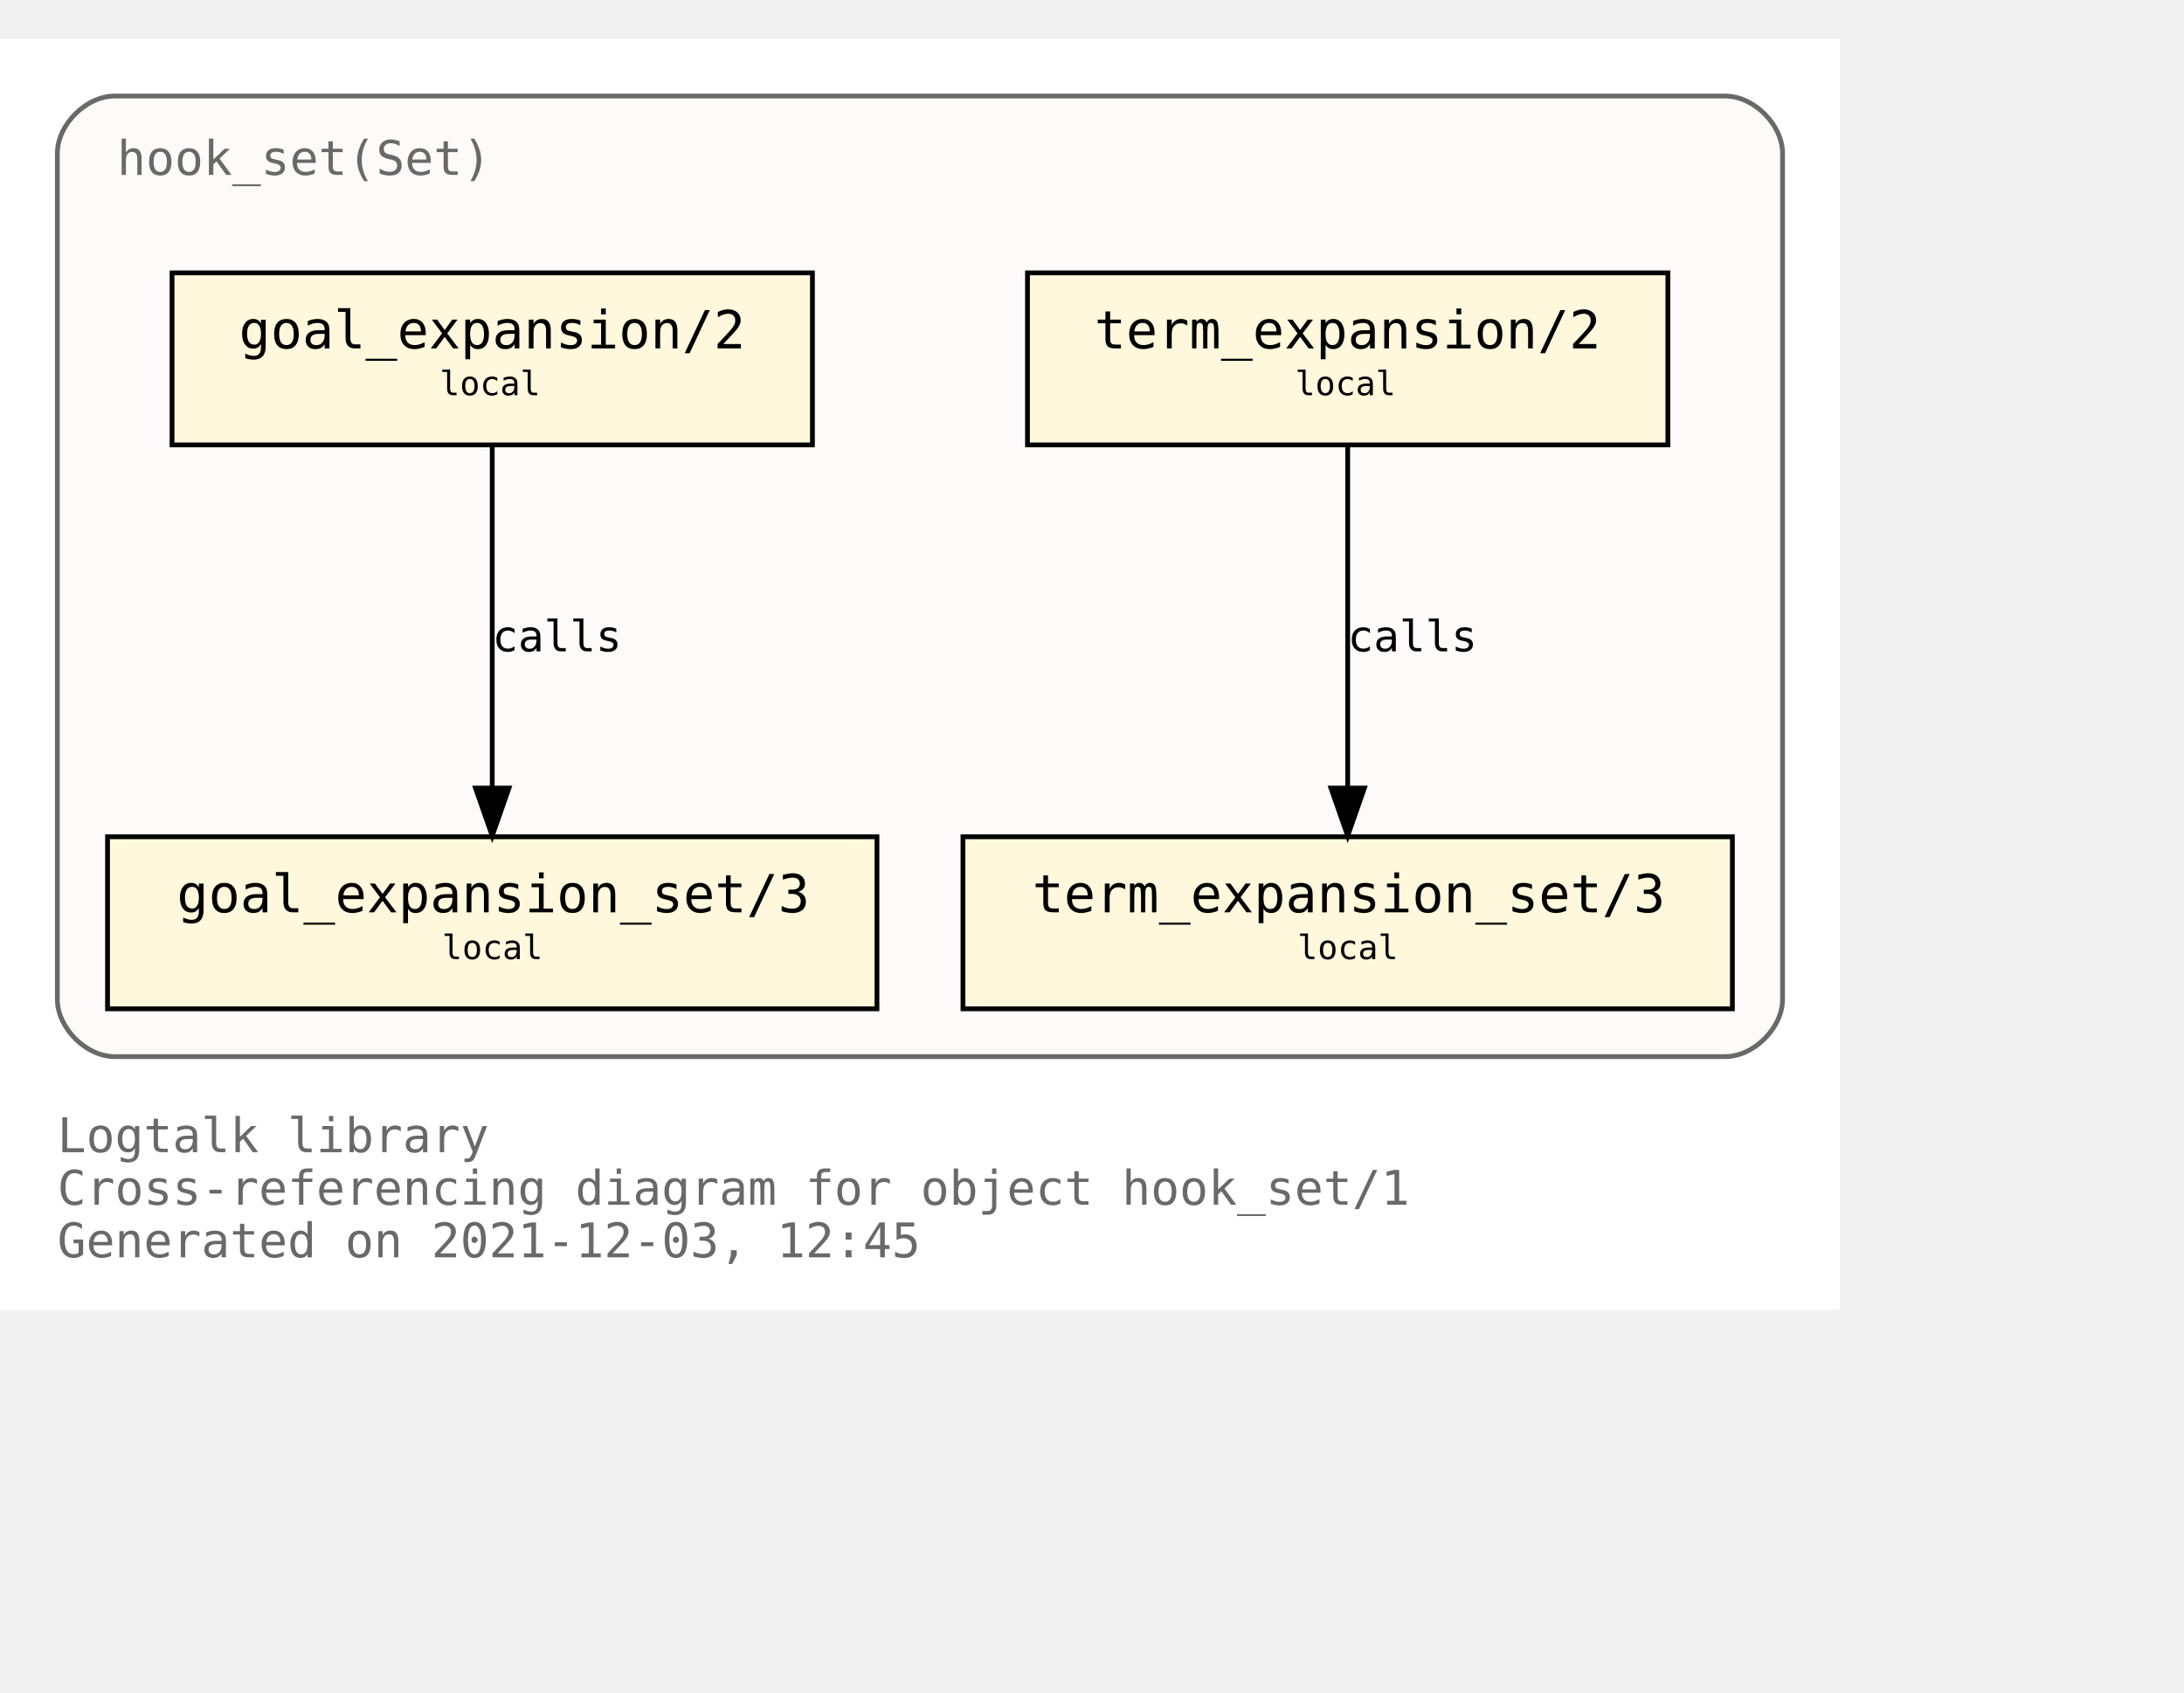
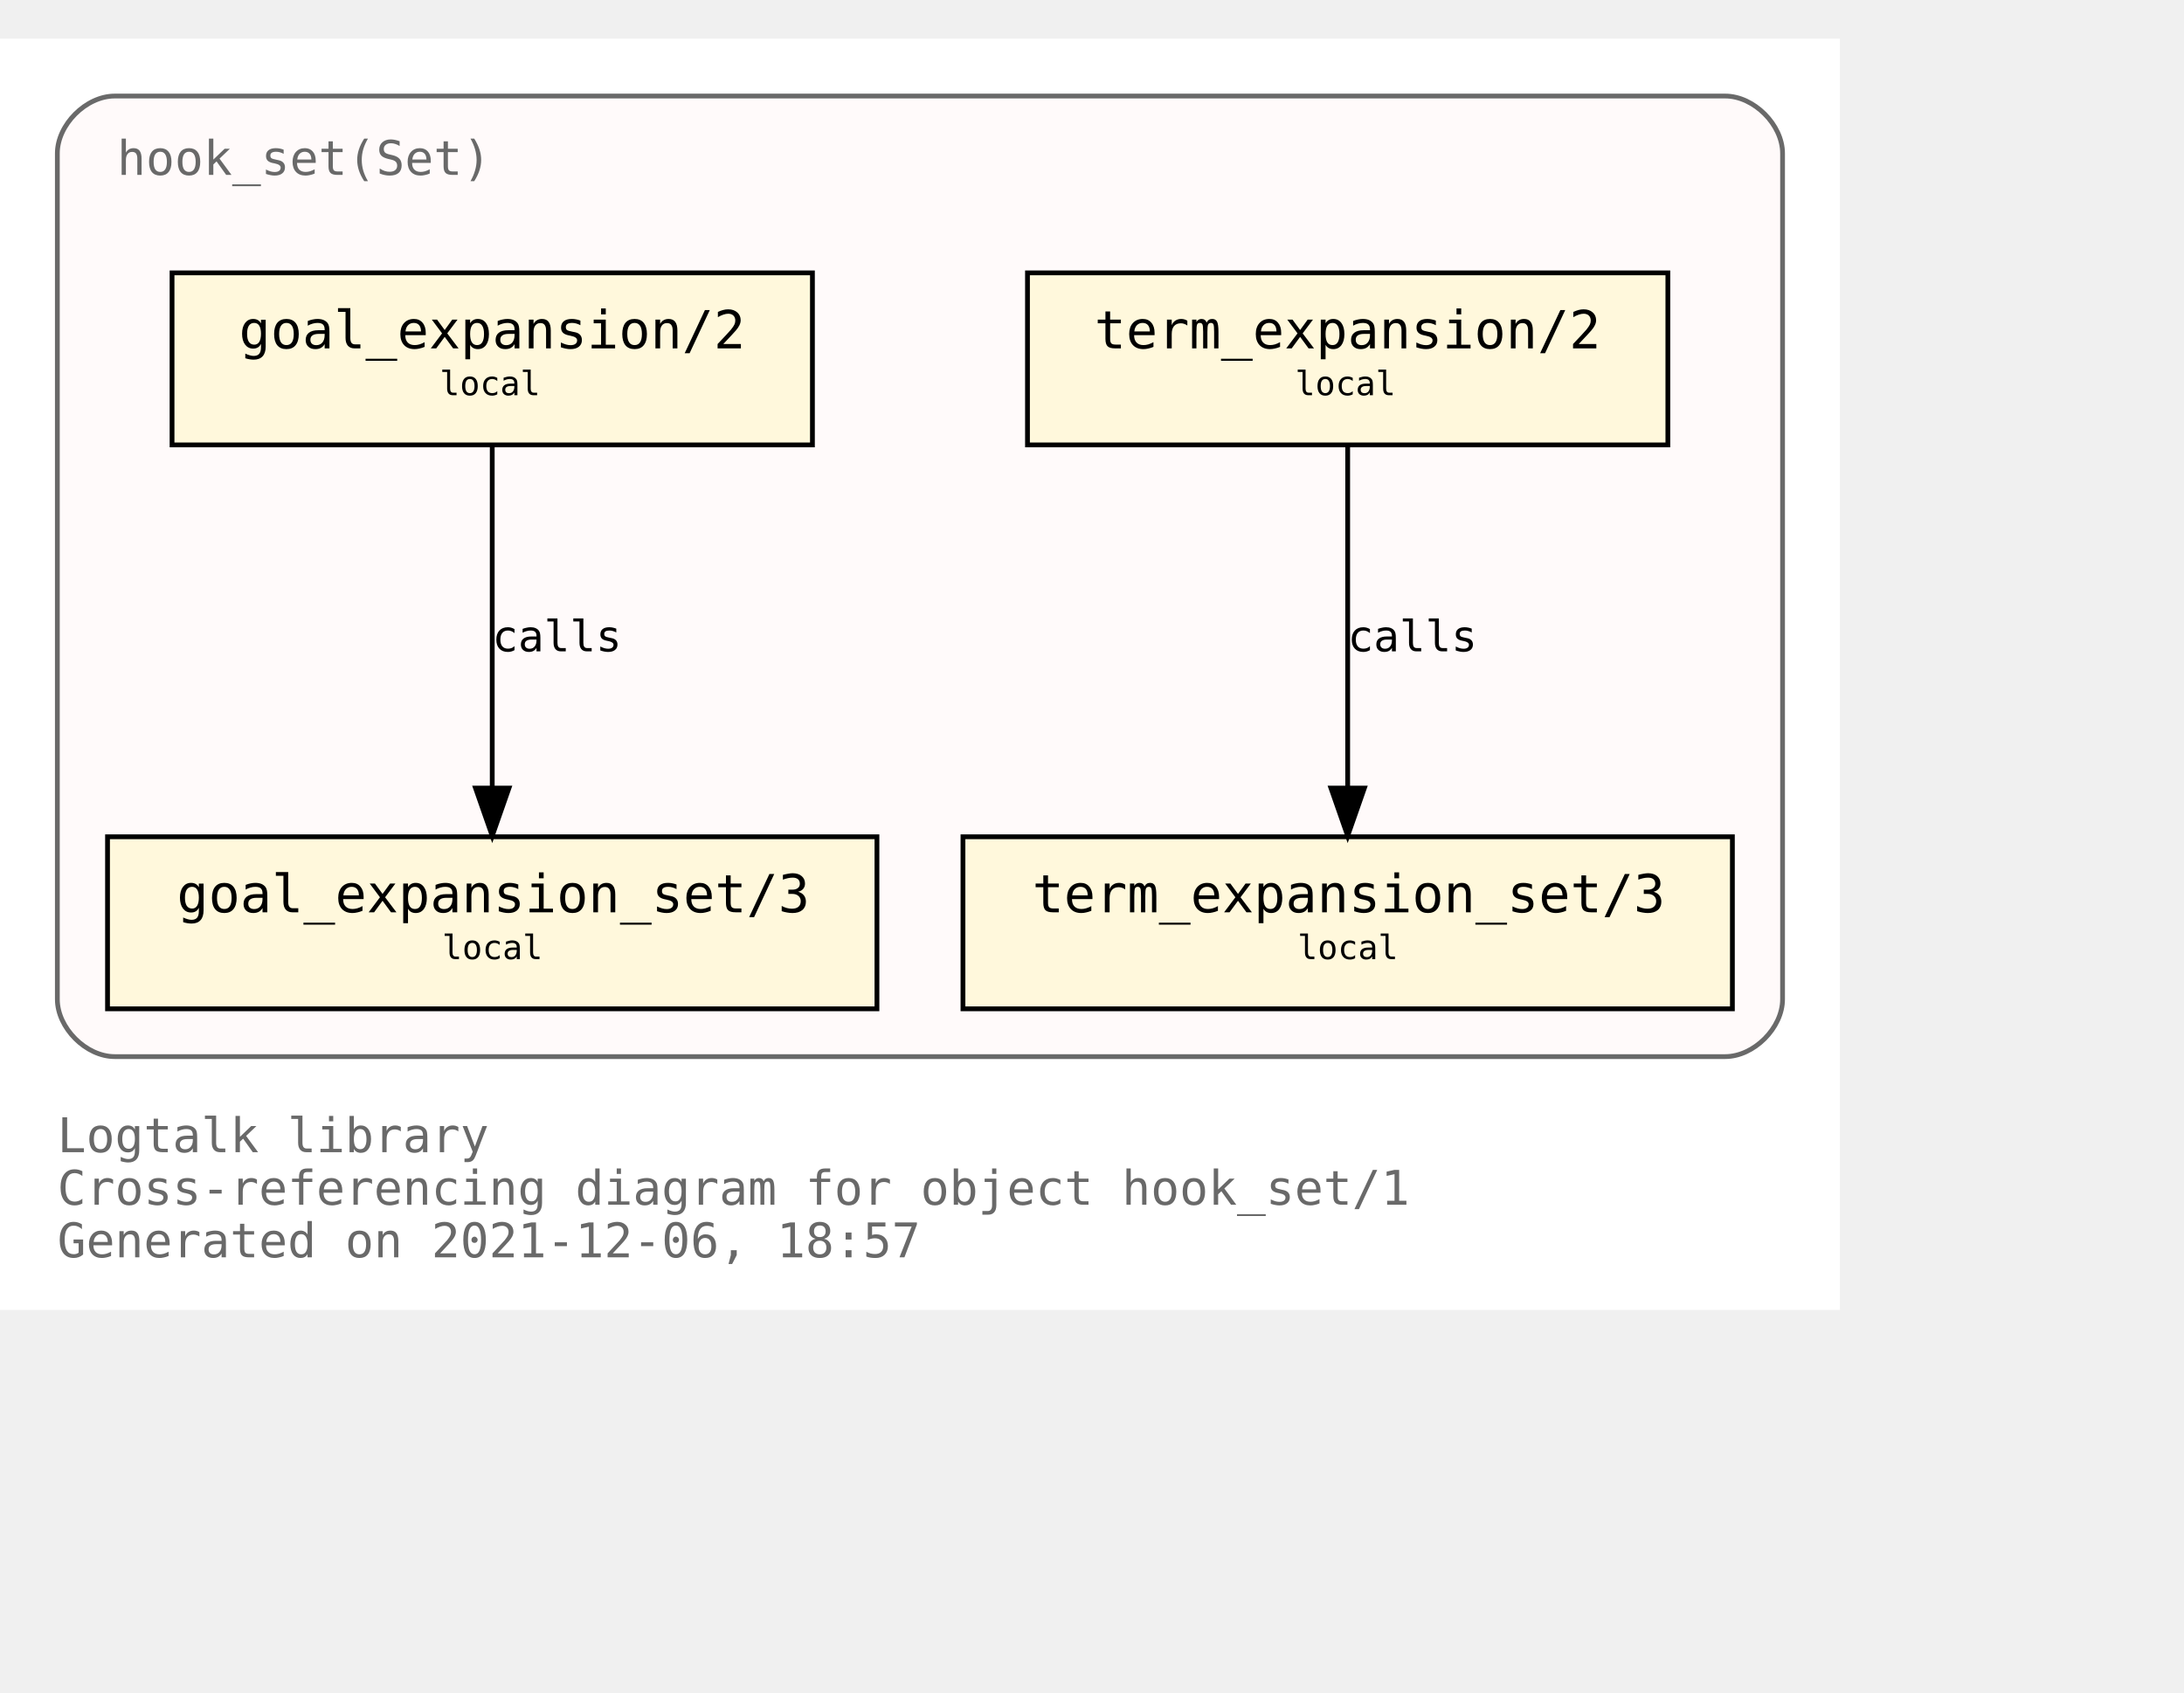
<svg xmlns="http://www.w3.org/2000/svg" xmlns:xlink="http://www.w3.org/1999/xlink" width="529pt" height="410pt" viewBox="72.00 72.00 457.00 338.00">
  <g id="graph0" class="graph" transform="scale(1 1) rotate(0) translate(76 334)">
    <polygon fill="white" stroke="transparent" points="-4,4 -4,-262 381,-262 381,4 -4,4" />
    <text text-anchor="start" x="8" y="-29" font-family="Monospace" font-size="10.00" fill="dimgray">Logtalk library</text>
    <text text-anchor="start" x="8" y="-18" font-family="Monospace" font-size="10.00" fill="dimgray">Cross-referencing diagram for object hook_set/1</text>
-     <text text-anchor="start" x="8" y="-7" font-family="Monospace" font-size="10.00" fill="dimgray">Generated on 2021-12-03, 12:45</text>
+     <text text-anchor="start" x="8" y="-7" font-family="Monospace" font-size="10.00" fill="dimgray">Generated on 2021-12-06, 18:57</text>
    <g id="clust1" class="cluster">
      <g id="a_clust1">
        <a xlink:title="hook_set(Set)">
          <path fill="snow" stroke="dimgray" d="M20,-49C20,-49 357,-49 357,-49 363,-49 369,-55 369,-61 369,-61 369,-238 369,-238 369,-244 363,-250 357,-250 357,-250 20,-250 20,-250 14,-250 8,-244 8,-238 8,-238 8,-61 8,-61 8,-55 14,-49 20,-49" />
          <g id="a_clust1_0">
-             <a xlink:href="https://github.com/LogtalkDotOrg/logtalk3/tree/5b8b84ca3081b7661727563661eb8ff7c01e68fe/library/hook_flows/hook_set.lgt" xlink:title="https://github.com/LogtalkDotOrg/logtalk3/tree/5b8b84ca3081b7661727563661eb8ff7c01e68fe/library/hook_flows/hook_set.lgt">
+             <a xlink:href="https://github.com/LogtalkDotOrg/logtalk3/tree/971a9a88ef81855fcdcffea00c70833370b0699a/library/hook_flows/hook_set.lgt" xlink:title="https://github.com/LogtalkDotOrg/logtalk3/tree/971a9a88ef81855fcdcffea00c70833370b0699a/library/hook_flows/hook_set.lgt">
              <text text-anchor="start" x="20.5" y="-233.5" font-family="Monospace" font-size="10.00" fill="dimgray">hook_set(Set)</text>
            </a>
          </g>
        </a>
      </g>
    </g>
    <g id="node1" class="node">
      <g id="a_node1">
-         <a xlink:href="https://github.com/LogtalkDotOrg/logtalk3/tree/5b8b84ca3081b7661727563661eb8ff7c01e68fe/library/hook_flows/hook_set.lgt#L40" xlink:title="https://github.com/LogtalkDotOrg/logtalk3/tree/5b8b84ca3081b7661727563661eb8ff7c01e68fe/library/hook_flows/hook_set.lgt#L40">
+         <a xlink:href="https://github.com/LogtalkDotOrg/logtalk3/tree/971a9a88ef81855fcdcffea00c70833370b0699a/library/hook_flows/hook_set.lgt#L40" xlink:title="https://github.com/LogtalkDotOrg/logtalk3/tree/971a9a88ef81855fcdcffea00c70833370b0699a/library/hook_flows/hook_set.lgt#L40">
          <polygon fill="cornsilk" stroke="black" points="345,-213 211,-213 211,-177 345,-177 345,-213" />
          <text text-anchor="start" x="219" y="-197.8" font-family="Monospace" font-size="9.00"> </text>
          <text text-anchor="start" x="225" y="-197.2" font-family="Monospace" font-size="11.00">term_expansion/2</text>
          <text text-anchor="start" x="331" y="-197.8" font-family="Monospace" font-size="9.00"> </text>
          <text text-anchor="start" x="219" y="-186.8" font-family="Monospace" font-size="9.00"> </text>
          <text text-anchor="start" x="267" y="-187.4" font-family="Monospace" font-size="7.00">local</text>
          <text text-anchor="start" x="331" y="-186.8" font-family="Monospace" font-size="9.00"> </text>
        </a>
      </g>
    </g>
    <g id="node2" class="node">
      <g id="a_node2">
-         <a xlink:href="https://github.com/LogtalkDotOrg/logtalk3/tree/5b8b84ca3081b7661727563661eb8ff7c01e68fe/library/hook_flows/hook_set.lgt#L44" xlink:title="https://github.com/LogtalkDotOrg/logtalk3/tree/5b8b84ca3081b7661727563661eb8ff7c01e68fe/library/hook_flows/hook_set.lgt#L44">
+         <a xlink:href="https://github.com/LogtalkDotOrg/logtalk3/tree/971a9a88ef81855fcdcffea00c70833370b0699a/library/hook_flows/hook_set.lgt#L44" xlink:title="https://github.com/LogtalkDotOrg/logtalk3/tree/971a9a88ef81855fcdcffea00c70833370b0699a/library/hook_flows/hook_set.lgt#L44">
          <polygon fill="cornsilk" stroke="black" points="358.5,-95 197.5,-95 197.5,-59 358.5,-59 358.5,-95" />
          <text text-anchor="start" x="206" y="-79.8" font-family="Monospace" font-size="9.00"> </text>
          <text text-anchor="start" x="212" y="-79.2" font-family="Monospace" font-size="11.00">term_expansion_set/3</text>
          <text text-anchor="start" x="345" y="-79.8" font-family="Monospace" font-size="9.00"> </text>
          <text text-anchor="start" x="206" y="-68.8" font-family="Monospace" font-size="9.00"> </text>
          <text text-anchor="start" x="267.5" y="-69.4" font-family="Monospace" font-size="7.00">local</text>
          <text text-anchor="start" x="345" y="-68.8" font-family="Monospace" font-size="9.00"> </text>
        </a>
      </g>
    </g>
    <g id="edge1" class="edge">
      <g id="a_edge1">
-         <a xlink:href="https://github.com/LogtalkDotOrg/logtalk3/tree/5b8b84ca3081b7661727563661eb8ff7c01e68fe/library/hook_flows/hook_set.lgt#L40" xlink:title="calls">
+         <a xlink:href="https://github.com/LogtalkDotOrg/logtalk3/tree/971a9a88ef81855fcdcffea00c70833370b0699a/library/hook_flows/hook_set.lgt#L40" xlink:title="calls">
          <path fill="none" stroke="black" d="M278,-176.88C278,-158.04 278,-127.47 278,-105.3" />
          <polygon fill="black" stroke="black" points="281.5,-105.19 278,-95.19 274.5,-105.19 281.5,-105.19" />
        </a>
      </g>
      <g id="a_edge1-label">
-         <a xlink:href="https://github.com/LogtalkDotOrg/logtalk3/tree/5b8b84ca3081b7661727563661eb8ff7c01e68fe/library/hook_flows/hook_set.lgt#L40" xlink:title="https://github.com/LogtalkDotOrg/logtalk3/tree/5b8b84ca3081b7661727563661eb8ff7c01e68fe/library/hook_flows/hook_set.lgt#L40">
+         <a xlink:href="https://github.com/LogtalkDotOrg/logtalk3/tree/971a9a88ef81855fcdcffea00c70833370b0699a/library/hook_flows/hook_set.lgt#L40" xlink:title="https://github.com/LogtalkDotOrg/logtalk3/tree/971a9a88ef81855fcdcffea00c70833370b0699a/library/hook_flows/hook_set.lgt#L40">
          <text text-anchor="start" x="278" y="-133.8" font-family="Monospace" font-size="9.00">calls</text>
        </a>
      </g>
    </g>
    <g id="node3" class="node">
      <g id="a_node3">
-         <a xlink:href="https://github.com/LogtalkDotOrg/logtalk3/tree/5b8b84ca3081b7661727563661eb8ff7c01e68fe/library/hook_flows/hook_set.lgt#L51" xlink:title="https://github.com/LogtalkDotOrg/logtalk3/tree/5b8b84ca3081b7661727563661eb8ff7c01e68fe/library/hook_flows/hook_set.lgt#L51">
+         <a xlink:href="https://github.com/LogtalkDotOrg/logtalk3/tree/971a9a88ef81855fcdcffea00c70833370b0699a/library/hook_flows/hook_set.lgt#L51" xlink:title="https://github.com/LogtalkDotOrg/logtalk3/tree/971a9a88ef81855fcdcffea00c70833370b0699a/library/hook_flows/hook_set.lgt#L51">
          <polygon fill="cornsilk" stroke="black" points="166,-213 32,-213 32,-177 166,-177 166,-213" />
          <text text-anchor="start" x="40" y="-197.8" font-family="Monospace" font-size="9.00"> </text>
          <text text-anchor="start" x="46" y="-197.2" font-family="Monospace" font-size="11.00">goal_expansion/2</text>
          <text text-anchor="start" x="152" y="-197.8" font-family="Monospace" font-size="9.00"> </text>
          <text text-anchor="start" x="40" y="-186.8" font-family="Monospace" font-size="9.00"> </text>
          <text text-anchor="start" x="88" y="-187.4" font-family="Monospace" font-size="7.00">local</text>
          <text text-anchor="start" x="152" y="-186.8" font-family="Monospace" font-size="9.00"> </text>
        </a>
      </g>
    </g>
    <g id="node4" class="node">
      <g id="a_node4">
-         <a xlink:href="https://github.com/LogtalkDotOrg/logtalk3/tree/5b8b84ca3081b7661727563661eb8ff7c01e68fe/library/hook_flows/hook_set.lgt#L55" xlink:title="https://github.com/LogtalkDotOrg/logtalk3/tree/5b8b84ca3081b7661727563661eb8ff7c01e68fe/library/hook_flows/hook_set.lgt#L55">
+         <a xlink:href="https://github.com/LogtalkDotOrg/logtalk3/tree/971a9a88ef81855fcdcffea00c70833370b0699a/library/hook_flows/hook_set.lgt#L55" xlink:title="https://github.com/LogtalkDotOrg/logtalk3/tree/971a9a88ef81855fcdcffea00c70833370b0699a/library/hook_flows/hook_set.lgt#L55">
          <polygon fill="cornsilk" stroke="black" points="179.5,-95 18.5,-95 18.5,-59 179.5,-59 179.5,-95" />
          <text text-anchor="start" x="27" y="-79.8" font-family="Monospace" font-size="9.00"> </text>
          <text text-anchor="start" x="33" y="-79.2" font-family="Monospace" font-size="11.00">goal_expansion_set/3</text>
          <text text-anchor="start" x="166" y="-79.8" font-family="Monospace" font-size="9.00"> </text>
          <text text-anchor="start" x="27" y="-68.8" font-family="Monospace" font-size="9.00"> </text>
          <text text-anchor="start" x="88.5" y="-69.4" font-family="Monospace" font-size="7.00">local</text>
          <text text-anchor="start" x="166" y="-68.8" font-family="Monospace" font-size="9.00"> </text>
        </a>
      </g>
    </g>
    <g id="edge2" class="edge">
      <g id="a_edge2">
-         <a xlink:href="https://github.com/LogtalkDotOrg/logtalk3/tree/5b8b84ca3081b7661727563661eb8ff7c01e68fe/library/hook_flows/hook_set.lgt#L51" xlink:title="calls">
+         <a xlink:href="https://github.com/LogtalkDotOrg/logtalk3/tree/971a9a88ef81855fcdcffea00c70833370b0699a/library/hook_flows/hook_set.lgt#L51" xlink:title="calls">
          <path fill="none" stroke="black" d="M99,-176.88C99,-158.04 99,-127.47 99,-105.3" />
          <polygon fill="black" stroke="black" points="102.5,-105.19 99,-95.19 95.5,-105.19 102.5,-105.19" />
        </a>
      </g>
      <g id="a_edge2-label">
-         <a xlink:href="https://github.com/LogtalkDotOrg/logtalk3/tree/5b8b84ca3081b7661727563661eb8ff7c01e68fe/library/hook_flows/hook_set.lgt#L51" xlink:title="https://github.com/LogtalkDotOrg/logtalk3/tree/5b8b84ca3081b7661727563661eb8ff7c01e68fe/library/hook_flows/hook_set.lgt#L51">
+         <a xlink:href="https://github.com/LogtalkDotOrg/logtalk3/tree/971a9a88ef81855fcdcffea00c70833370b0699a/library/hook_flows/hook_set.lgt#L51" xlink:title="https://github.com/LogtalkDotOrg/logtalk3/tree/971a9a88ef81855fcdcffea00c70833370b0699a/library/hook_flows/hook_set.lgt#L51">
          <text text-anchor="start" x="99" y="-133.8" font-family="Monospace" font-size="9.00">calls</text>
        </a>
      </g>
    </g>
  </g>
</svg>
